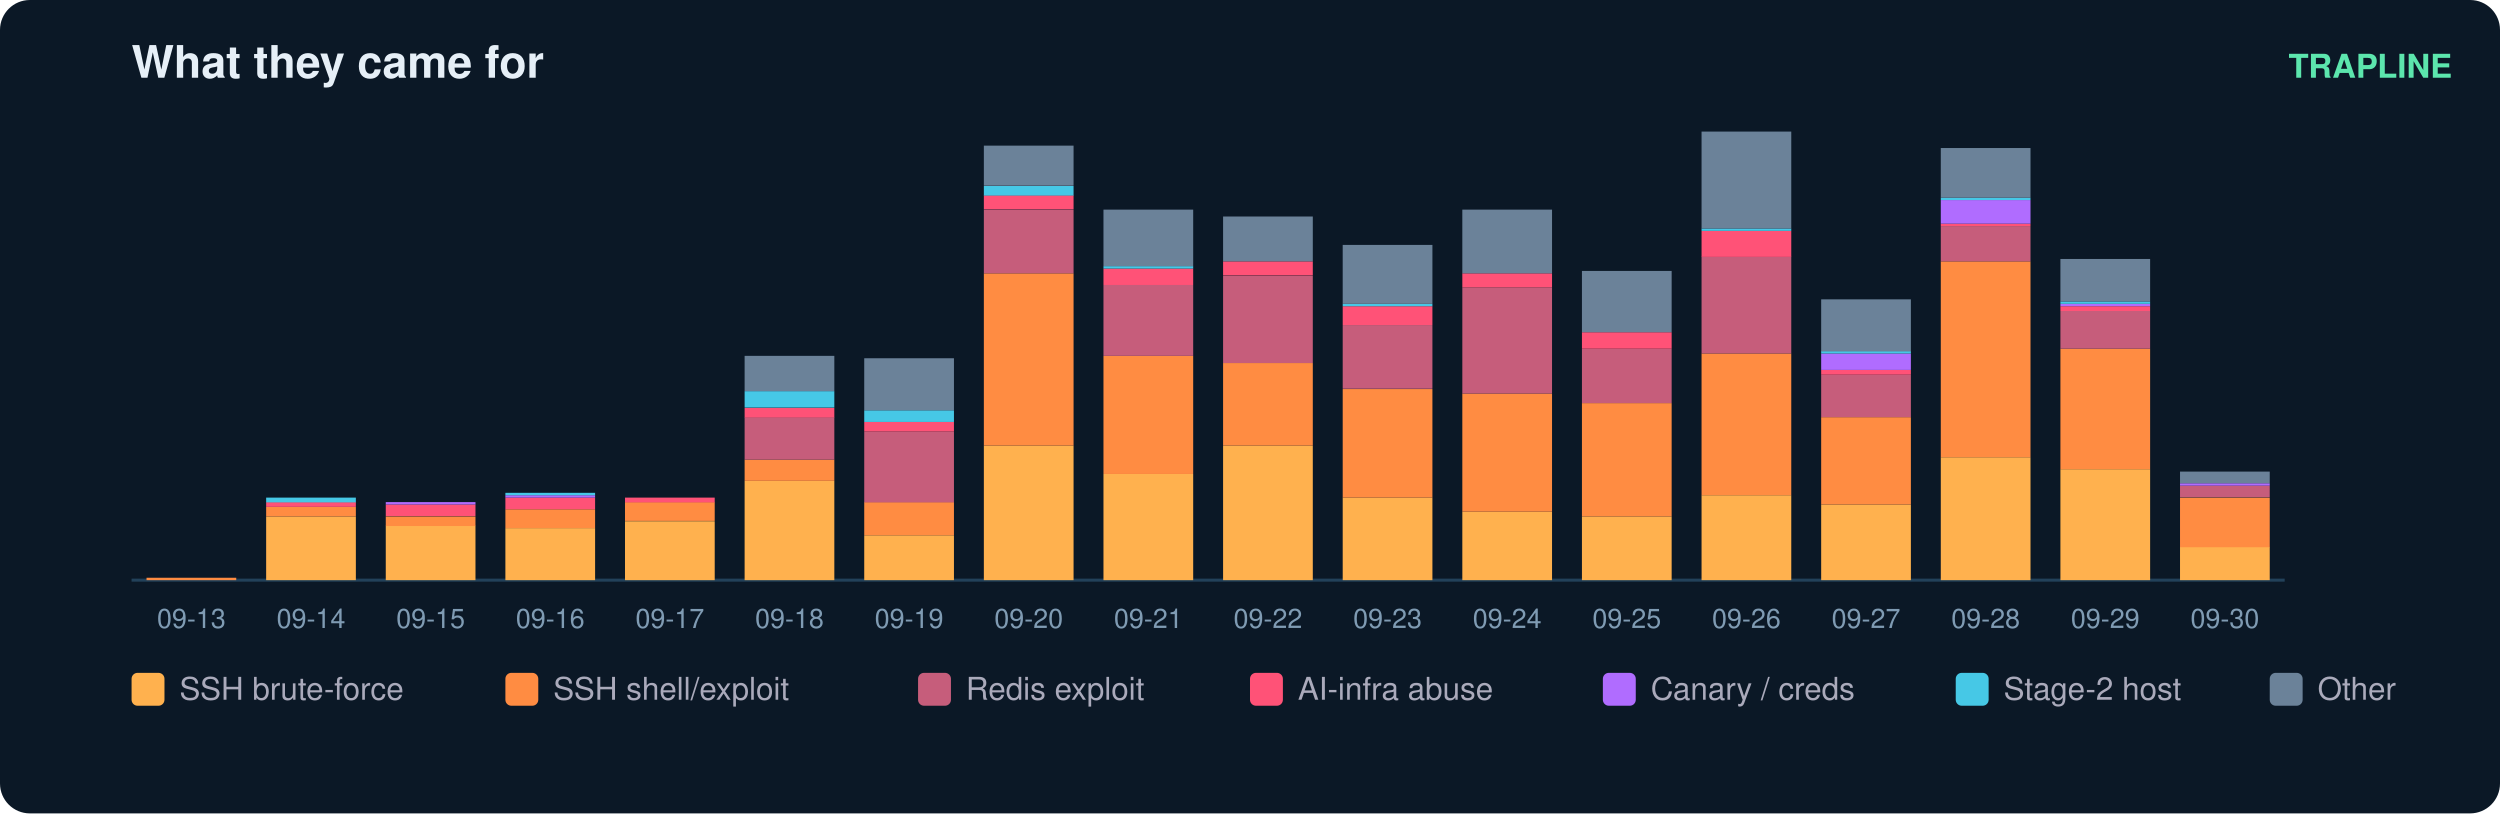
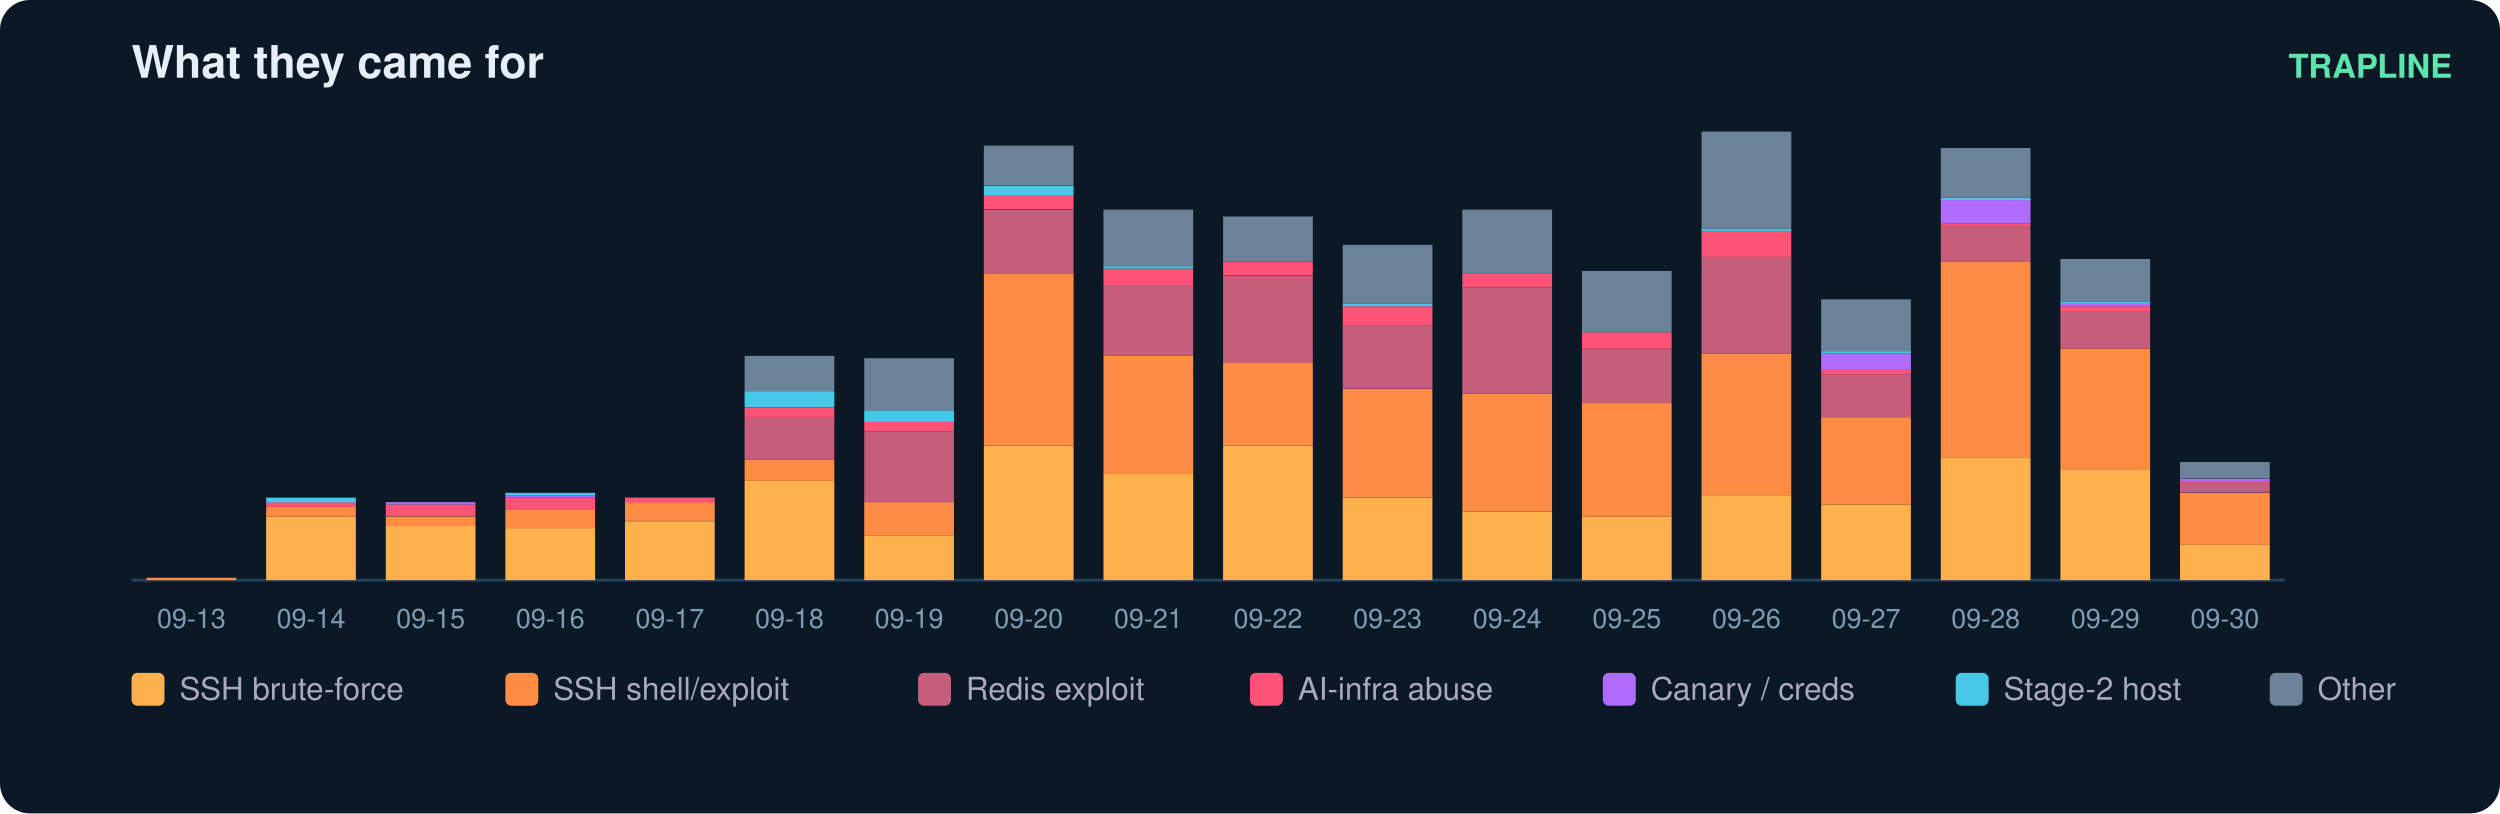
<svg xmlns="http://www.w3.org/2000/svg" width="836" height="272" viewBox="0 0 836 272" font-family="ui-sans-serif,Segoe UI,Helvetica,Arial">
  <rect width="836" height="272" rx="10" fill="#0b1826" />
  <text x="44" y="26" fill="#e6eff7" font-size="15" font-weight="700">What they came for</text>
  <text x="820" y="26" fill="#5ce6ad" font-size="11" text-anchor="end" font-weight="600">TRAPLINE</text>
  <line x1="44" y1="194" x2="764" y2="194" stroke="#22415a" />
  <rect x="49" y="193.2" width="30" height="0.8" fill="#ff8c42" />
  <text x="64.0" y="210.0" fill="#7f9bb3" font-size="9" text-anchor="middle">09-13</text>
  <rect x="89" y="172.7" width="30" height="21.3" fill="#ffb14e" />
  <rect x="89" y="169.5" width="30" height="3.2" fill="#ff8c42" />
  <rect x="89" y="167.9" width="30" height="1.6" fill="#ff5277" />
  <rect x="89" y="166.4" width="30" height="1.6" fill="#46c8e6" />
  <text x="104.0" y="210.0" fill="#7f9bb3" font-size="9" text-anchor="middle">09-14</text>
  <rect x="129" y="175.8" width="30" height="18.2" fill="#ffb14e" />
  <rect x="129" y="172.7" width="30" height="3.2" fill="#ff8c42" />
  <rect x="129" y="168.7" width="30" height="3.9" fill="#ff5277" />
  <rect x="129" y="167.9" width="30" height="0.8" fill="#b06cff" />
  <text x="144.0" y="210.0" fill="#7f9bb3" font-size="9" text-anchor="middle">09-15</text>
  <rect x="169" y="176.6" width="30" height="17.4" fill="#ffb14e" />
  <rect x="169" y="170.3" width="30" height="6.3" fill="#ff8c42" />
  <rect x="169" y="166.4" width="30" height="3.9" fill="#ff5277" />
  <rect x="169" y="165.6" width="30" height="0.8" fill="#b06cff" />
  <rect x="169" y="164.8" width="30" height="0.8" fill="#46c8e6" />
  <text x="184.0" y="210.0" fill="#7f9bb3" font-size="9" text-anchor="middle">09-16</text>
  <rect x="209" y="174.3" width="30" height="19.7" fill="#ffb14e" />
  <rect x="209" y="167.9" width="30" height="6.3" fill="#ff8c42" />
  <rect x="209" y="166.4" width="30" height="1.6" fill="#ff5277" />
  <text x="224.0" y="210.0" fill="#7f9bb3" font-size="9" text-anchor="middle">09-17</text>
  <rect x="249" y="160.8" width="30" height="33.2" fill="#ffb14e" />
  <rect x="249" y="153.7" width="30" height="7.1" fill="#ff8c42" />
  <rect x="249" y="139.5" width="30" height="14.2" fill="#c65d7b" />
  <rect x="249" y="136.4" width="30" height="3.2" fill="#ff5277" />
  <rect x="249" y="130.8" width="30" height="5.5" fill="#46c8e6" />
  <rect x="249" y="119.0" width="30" height="11.8" fill="#6b8299" />
  <text x="264.0" y="210.0" fill="#7f9bb3" font-size="9" text-anchor="middle">09-18</text>
  <rect x="289" y="179.0" width="30" height="15.0" fill="#ffb14e" />
  <rect x="289" y="167.9" width="30" height="11.1" fill="#ff8c42" />
  <rect x="289" y="144.3" width="30" height="23.7" fill="#c65d7b" />
  <rect x="289" y="141.1" width="30" height="3.2" fill="#ff5277" />
  <rect x="289" y="137.2" width="30" height="3.9" fill="#46c8e6" />
  <rect x="289" y="119.8" width="30" height="17.4" fill="#6b8299" />
  <text x="304.0" y="210.0" fill="#7f9bb3" font-size="9" text-anchor="middle">09-19</text>
  <rect x="329" y="149.0" width="30" height="45.0" fill="#ffb14e" />
  <rect x="329" y="91.4" width="30" height="57.6" fill="#ff8c42" />
  <rect x="329" y="70.1" width="30" height="21.3" fill="#c65d7b" />
  <rect x="329" y="65.3" width="30" height="4.7" fill="#ff5277" />
  <rect x="329" y="62.2" width="30" height="3.2" fill="#46c8e6" />
  <rect x="329" y="48.7" width="30" height="13.4" fill="#6b8299" />
  <text x="344.0" y="210.0" fill="#7f9bb3" font-size="9" text-anchor="middle">09-20</text>
  <rect x="369" y="158.5" width="30" height="35.5" fill="#ffb14e" />
  <rect x="369" y="119.0" width="30" height="39.5" fill="#ff8c42" />
  <rect x="369" y="95.3" width="30" height="23.7" fill="#c65d7b" />
  <rect x="369" y="89.8" width="30" height="5.5" fill="#ff5277" />
  <rect x="369" y="89.0" width="30" height="0.8" fill="#46c8e6" />
  <rect x="369" y="70.1" width="30" height="18.9" fill="#6b8299" />
  <text x="384.0" y="210.0" fill="#7f9bb3" font-size="9" text-anchor="middle">09-21</text>
  <rect x="409" y="149.0" width="30" height="45.0" fill="#ffb14e" />
  <rect x="409" y="121.4" width="30" height="27.6" fill="#ff8c42" />
  <rect x="409" y="92.2" width="30" height="29.2" fill="#c65d7b" />
  <rect x="409" y="87.4" width="30" height="4.7" fill="#ff5277" />
  <rect x="409" y="72.4" width="30" height="15.0" fill="#6b8299" />
  <text x="424.0" y="210.0" fill="#7f9bb3" font-size="9" text-anchor="middle">09-22</text>
  <rect x="449" y="166.4" width="30" height="27.6" fill="#ffb14e" />
  <rect x="449" y="130.1" width="30" height="36.3" fill="#ff8c42" />
  <rect x="449" y="108.7" width="30" height="21.3" fill="#c65d7b" />
  <rect x="449" y="102.4" width="30" height="6.3" fill="#ff5277" />
  <rect x="449" y="101.6" width="30" height="0.8" fill="#46c8e6" />
  <rect x="449" y="81.9" width="30" height="19.7" fill="#6b8299" />
  <text x="464.0" y="210.0" fill="#7f9bb3" font-size="9" text-anchor="middle">09-23</text>
  <rect x="489" y="171.1" width="30" height="22.9" fill="#ffb14e" />
  <rect x="489" y="131.6" width="30" height="39.5" fill="#ff8c42" />
  <rect x="489" y="96.1" width="30" height="35.5" fill="#c65d7b" />
  <rect x="489" y="91.4" width="30" height="4.7" fill="#ff5277" />
  <rect x="489" y="70.1" width="30" height="21.3" fill="#6b8299" />
  <text x="504.0" y="210.0" fill="#7f9bb3" font-size="9" text-anchor="middle">09-24</text>
  <rect x="529" y="172.7" width="30" height="21.3" fill="#ffb14e" />
  <rect x="529" y="134.8" width="30" height="37.9" fill="#ff8c42" />
  <rect x="529" y="116.6" width="30" height="18.2" fill="#c65d7b" />
  <rect x="529" y="111.1" width="30" height="5.5" fill="#ff5277" />
  <rect x="529" y="90.6" width="30" height="20.5" fill="#6b8299" />
  <text x="544.0" y="210.0" fill="#7f9bb3" font-size="9" text-anchor="middle">09-25</text>
  <rect x="569" y="165.6" width="30" height="28.4" fill="#ffb14e" />
  <rect x="569" y="118.2" width="30" height="47.4" fill="#ff8c42" />
  <rect x="569" y="85.8" width="30" height="32.4" fill="#c65d7b" />
  <rect x="569" y="77.2" width="30" height="8.7" fill="#ff5277" />
  <rect x="569" y="76.4" width="30" height="0.8" fill="#46c8e6" />
  <rect x="569" y="44.0" width="30" height="32.4" fill="#6b8299" />
  <text x="584.0" y="210.0" fill="#7f9bb3" font-size="9" text-anchor="middle">09-26</text>
  <rect x="609" y="168.7" width="30" height="25.3" fill="#ffb14e" />
  <rect x="609" y="139.5" width="30" height="29.2" fill="#ff8c42" />
  <rect x="609" y="125.3" width="30" height="14.2" fill="#c65d7b" />
  <rect x="609" y="123.7" width="30" height="1.6" fill="#ff5277" />
  <rect x="609" y="118.2" width="30" height="5.5" fill="#b06cff" />
  <rect x="609" y="117.4" width="30" height="0.8" fill="#46c8e6" />
  <rect x="609" y="100.1" width="30" height="17.4" fill="#6b8299" />
  <text x="624.0" y="210.0" fill="#7f9bb3" font-size="9" text-anchor="middle">09-27</text>
  <rect x="649" y="152.9" width="30" height="41.1" fill="#ffb14e" />
  <rect x="649" y="87.4" width="30" height="65.5" fill="#ff8c42" />
  <rect x="649" y="75.6" width="30" height="11.8" fill="#c65d7b" />
  <rect x="649" y="74.8" width="30" height="0.8" fill="#ff5277" />
  <rect x="649" y="66.9" width="30" height="7.9" fill="#b06cff" />
  <rect x="649" y="66.1" width="30" height="0.8" fill="#46c8e6" />
  <rect x="649" y="49.5" width="30" height="16.6" fill="#6b8299" />
  <text x="664.0" y="210.0" fill="#7f9bb3" font-size="9" text-anchor="middle">09-28</text>
  <rect x="689" y="156.9" width="30" height="37.1" fill="#ffb14e" />
  <rect x="689" y="116.6" width="30" height="40.3" fill="#ff8c42" />
  <rect x="689" y="104.0" width="30" height="12.6" fill="#c65d7b" />
  <rect x="689" y="102.4" width="30" height="1.6" fill="#ff5277" />
  <rect x="689" y="101.6" width="30" height="0.8" fill="#b06cff" />
  <rect x="689" y="100.8" width="30" height="0.8" fill="#46c8e6" />
  <rect x="689" y="86.6" width="30" height="14.2" fill="#6b8299" />
  <text x="704.0" y="210.0" fill="#7f9bb3" font-size="9" text-anchor="middle">09-29</text>
-   <rect x="729" y="182.9" width="30" height="11.1" fill="#ffb14e" />
-   <rect x="729" y="166.4" width="30" height="16.6" fill="#ff8c42" />
-   <rect x="729" y="162.4" width="30" height="3.9" fill="#c65d7b" />
-   <rect x="729" y="161.6" width="30" height="0.8" fill="#b06cff" />
-   <rect x="729" y="157.7" width="30" height="3.9" fill="#6b8299" />
+   <rect x="729" y="182.2" width="30" height="11.8" fill="#ffb14e" />
+   <rect x="729" y="164.8" width="30" height="17.4" fill="#ff8c42" />
+   <rect x="729" y="160.8" width="30" height="3.9" fill="#c65d7b" />
+   <rect x="729" y="160.1" width="30" height="0.8" fill="#b06cff" />
+   <rect x="729" y="154.5" width="30" height="5.5" fill="#6b8299" />
  <text x="744.0" y="210.0" fill="#7f9bb3" font-size="9" text-anchor="middle">09-30</text>
  <rect x="44" y="225" width="11" height="11" rx="2" fill="#ffb14e" />
  <text x="60" y="234" fill="#aab" font-size="10.5">SSH brute-force</text>
  <rect x="169" y="225" width="11" height="11" rx="2" fill="#ff8c42" />
  <text x="185" y="234" fill="#aab" font-size="10.5">SSH shell/exploit</text>
  <rect x="307" y="225" width="11" height="11" rx="2" fill="#c65d7b" />
  <text x="323" y="234" fill="#aab" font-size="10.5">Redis exploit</text>
  <rect x="418" y="225" width="11" height="11" rx="2" fill="#ff5277" />
  <text x="434" y="234" fill="#aab" font-size="10.5">AI-infra abuse</text>
  <rect x="536" y="225" width="11" height="11" rx="2" fill="#b06cff" />
  <text x="552" y="234" fill="#aab" font-size="10.5">Canary / creds</text>
  <rect x="654" y="225" width="11" height="11" rx="2" fill="#46c8e6" />
  <text x="670" y="234" fill="#aab" font-size="10.5">Stage-2 host</text>
  <rect x="759" y="225" width="11" height="11" rx="2" fill="#6b8299" />
  <text x="775" y="234" fill="#aab" font-size="10.5">Other</text>
</svg>
